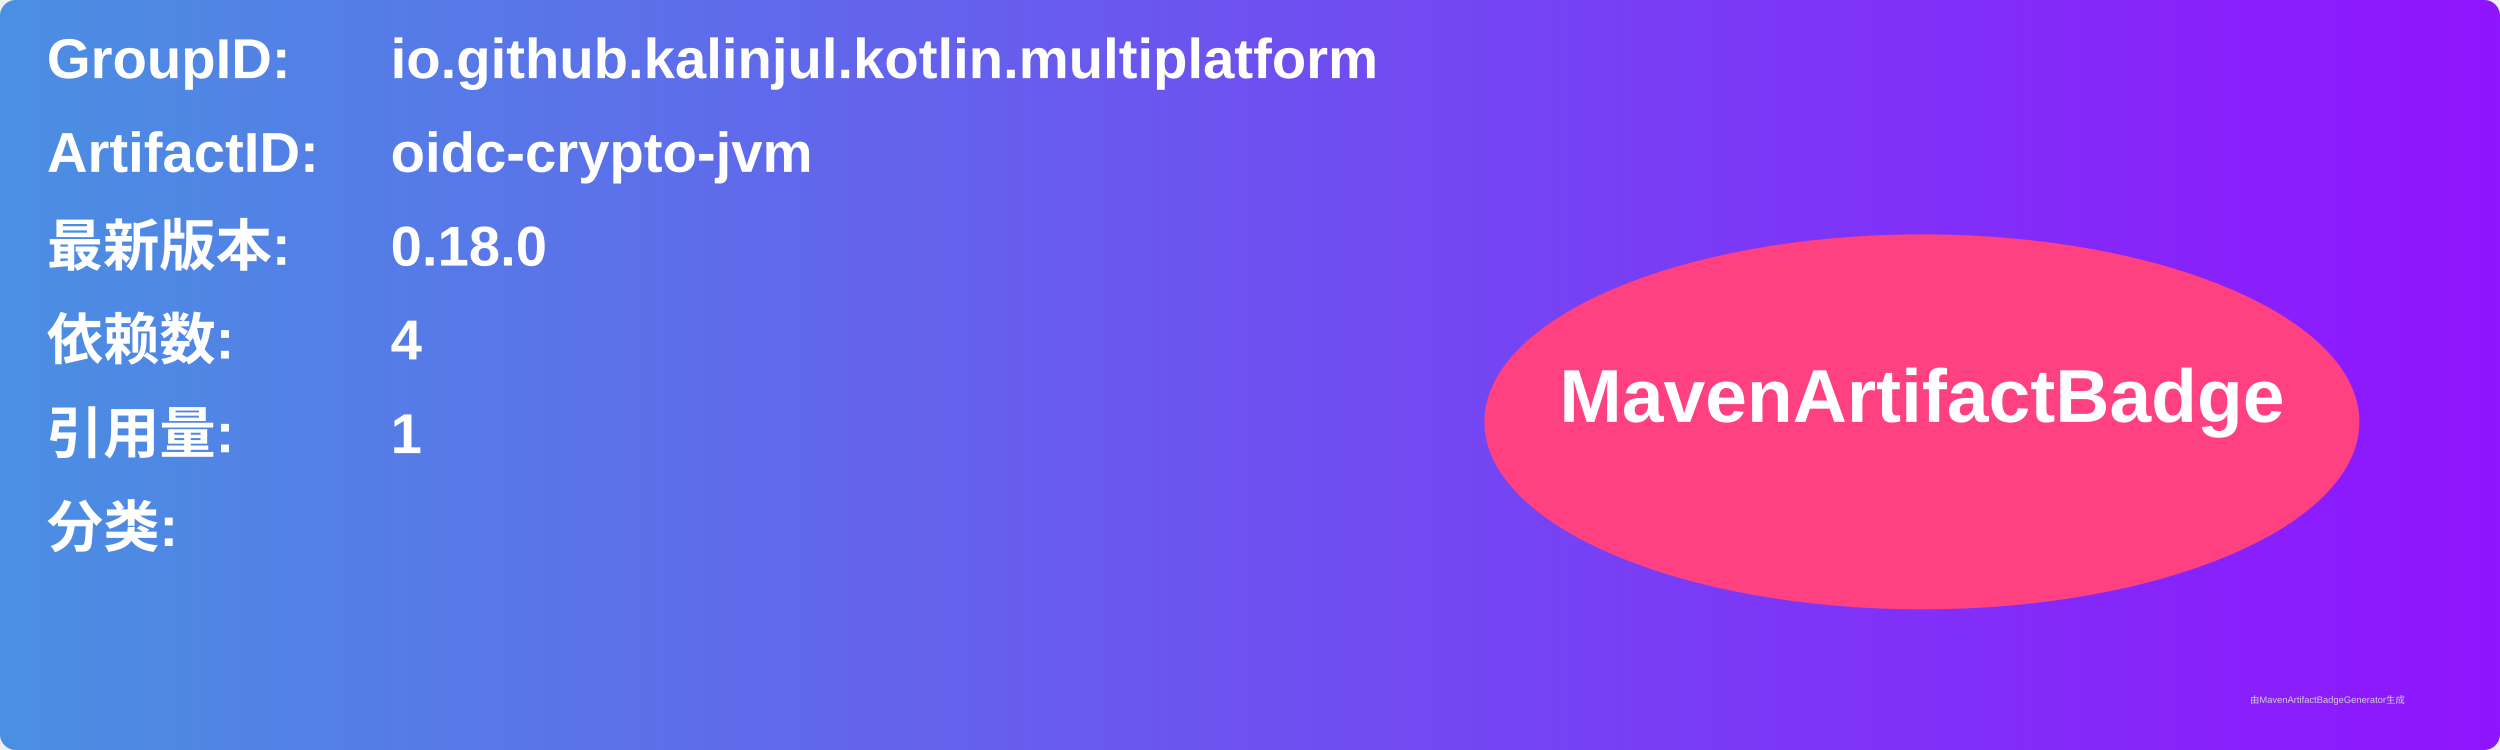
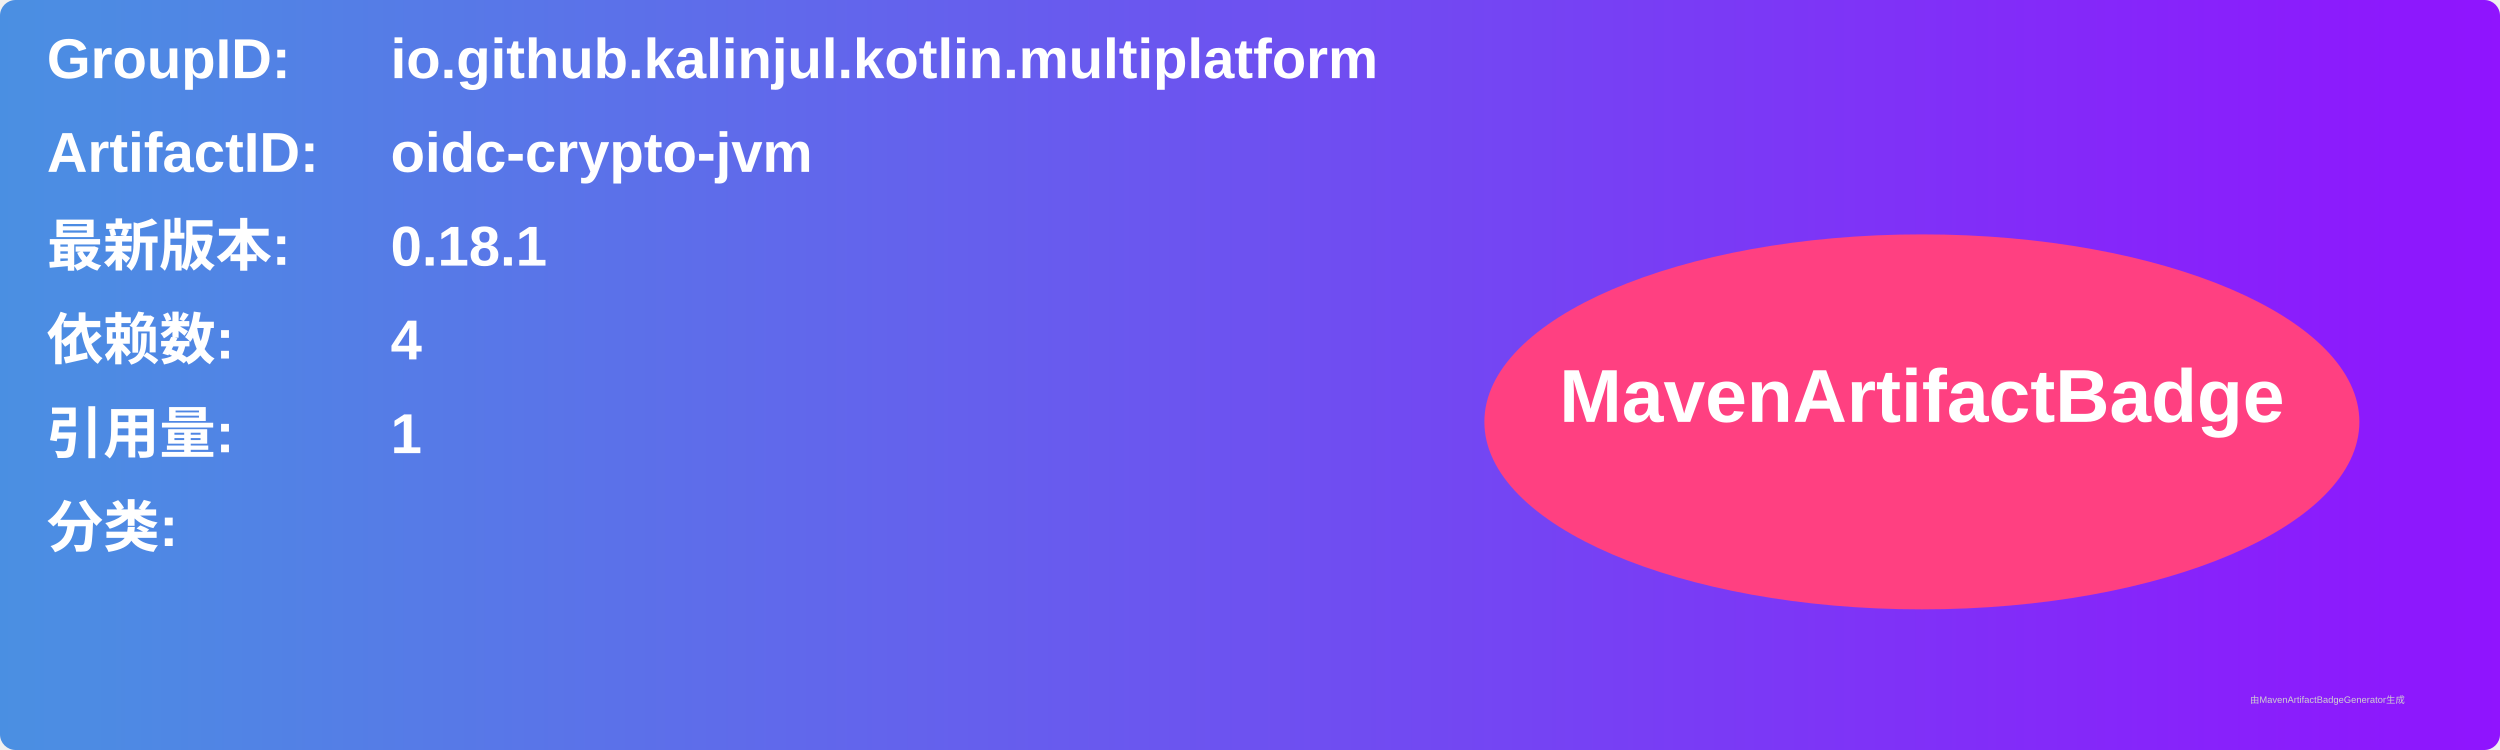
<svg xmlns="http://www.w3.org/2000/svg" width="800" height="240" viewBox="0 0 800 240">
  <linearGradient id="grad" x1="0%" y1="0%" x2="100%" y2="0%">
    <stop offset="0%" stop-color="#4a90e2" />
    <stop offset="100%" stop-color="#9013fe" />
  </linearGradient>
  <rect width="100%" height="100%" rx="5" ry="5" fill="url(#grad)" />
  <g transform="translate(15, 15)">
    <text x="0" y="10" font-family="Arial" font-size="18" fill="white" font-weight="bold" width="260">GroupID:</text>
    <text x="110" y="10" font-family="Arial" font-size="18" fill="white" font-weight="bold" width="460">io.github.kalinjul.kotlin.multiplatform</text>
    <text x="0" y="40" font-family="Arial" font-size="18" fill="white" font-weight="bold" width="260">ArtifactID:</text>
    <text x="110" y="40" font-family="Arial" font-size="18" fill="white" font-weight="bold" width="460">oidc-crypto-jvm</text>
    <text x="0" y="70" font-family="Arial" font-size="18" fill="white" font-weight="bold">最新版本:</text>
    <text x="110" y="70" font-family="Arial" font-size="18" fill="white" font-weight="bold">
-       <tspan font-weight="bold">0.18.0</tspan>
+       <tspan font-weight="bold">0.18.1</tspan>
    </text>
    <text x="0" y="100" font-family="Arial" font-size="18" fill="white" font-weight="bold">依赖数: </text>
    <text x="110" y="100" font-family="Arial" font-size="18" fill="white">
      <tspan font-weight="bold">4</tspan>
    </text>
    <text x="0" y="130" font-family="Arial" font-size="18" fill="white" font-weight="bold">引用量: </text>
    <text x="110" y="130" font-family="Arial" font-size="18" fill="white">
      <tspan font-weight="bold">1</tspan>
    </text>
    <text x="0" y="160" font-family="Arial" font-size="18" fill="white" font-weight="bold">分类:</text>
    <text x="10" y="190" font-family="Arial" font-size="10" fill="white">
      <tspan font-weight="bold" />
    </text>
    <ellipse cx="600" cy="120" rx="140" ry="60" fill="#ff4081" />
    <text x="600" y="120" text-anchor="middle" font-family="Arial" font-size="24" fill="white" font-weight="bold">MavenArtifactBadge</text>
  </g>
  <text x="720" y="225" font-family="Arial" font-size="3" fill="#d0d0d0">由MavenArtifactBadgeGenerator生成</text>
</svg>
